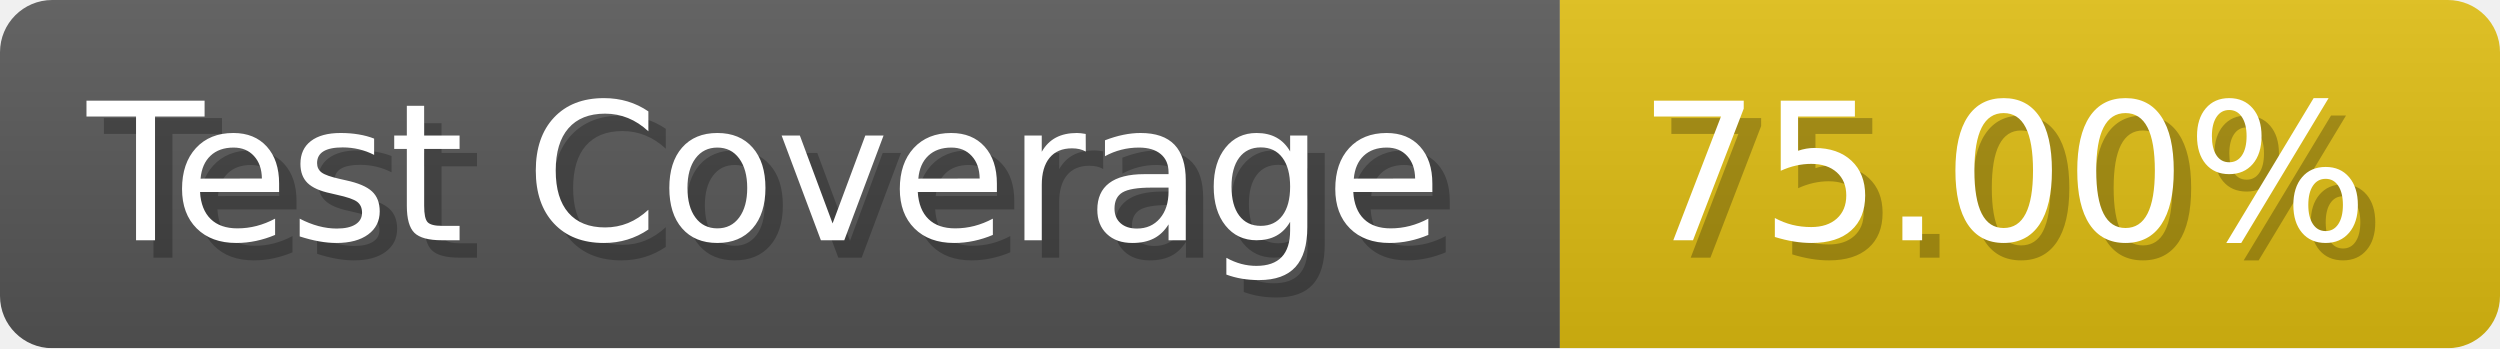
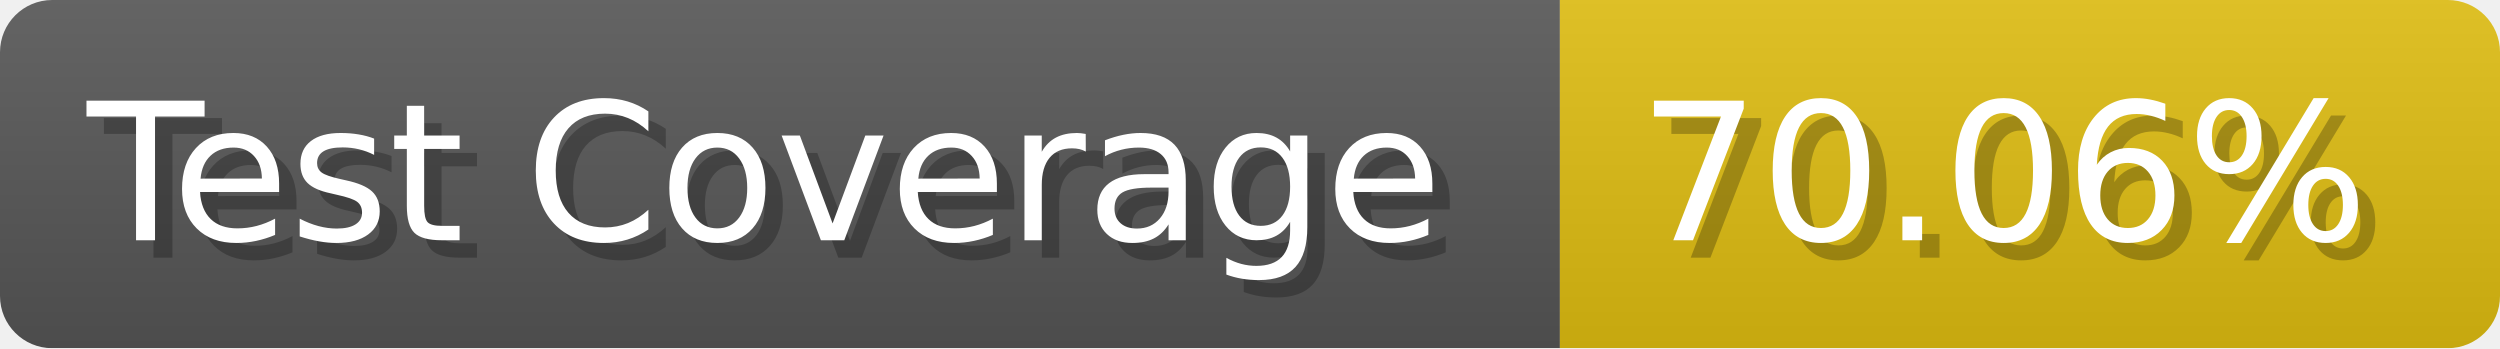
- <svg xmlns="http://www.w3.org/2000/svg" width="143.6" height="20" viewBox="0 0 1436 200" role="img" aria-label="Test Coverage: 75.00%">
+ <svg xmlns="http://www.w3.org/2000/svg" width="143.6" height="20" viewBox="0 0 1436 200" role="img" aria-label="Test Coverage: 70.06%">
  <linearGradient id="a" x2="0" y2="100%">
    <stop offset="0" stop-opacity=".1" stop-color="#EEE" />
    <stop offset="1" stop-opacity=".1" />
  </linearGradient>
  <mask id="m">
    <rect width="1436" height="200" rx="30" fill="#FFF" />
  </mask>
  <g mask="url(#m)">
    <rect width="896" height="200" fill="#555" />
    <rect width="540" height="200" fill="#DB1" x="896" />
    <rect width="1436" height="200" fill="url(#a)" />
  </g>
  <g aria-hidden="true" fill="#fff" text-anchor="start" font-family="Verdana,DejaVu Sans,sans-serif" font-size="110">
    <text x="60" y="148" textLength="796" fill="#000" opacity="0.25">Test Coverage</text>
    <text x="50" y="138" textLength="796">Test Coverage</text>
-     <text x="951" y="148" textLength="440" fill="#000" opacity="0.25">75.00%</text>
-     <text x="941" y="138" textLength="440">75.00%</text>
+     <text x="951" y="148" textLength="440" fill="#000" opacity="0.25">70.06%</text>
+     <text x="941" y="138" textLength="440">70.06%</text>
  </g>
</svg>
